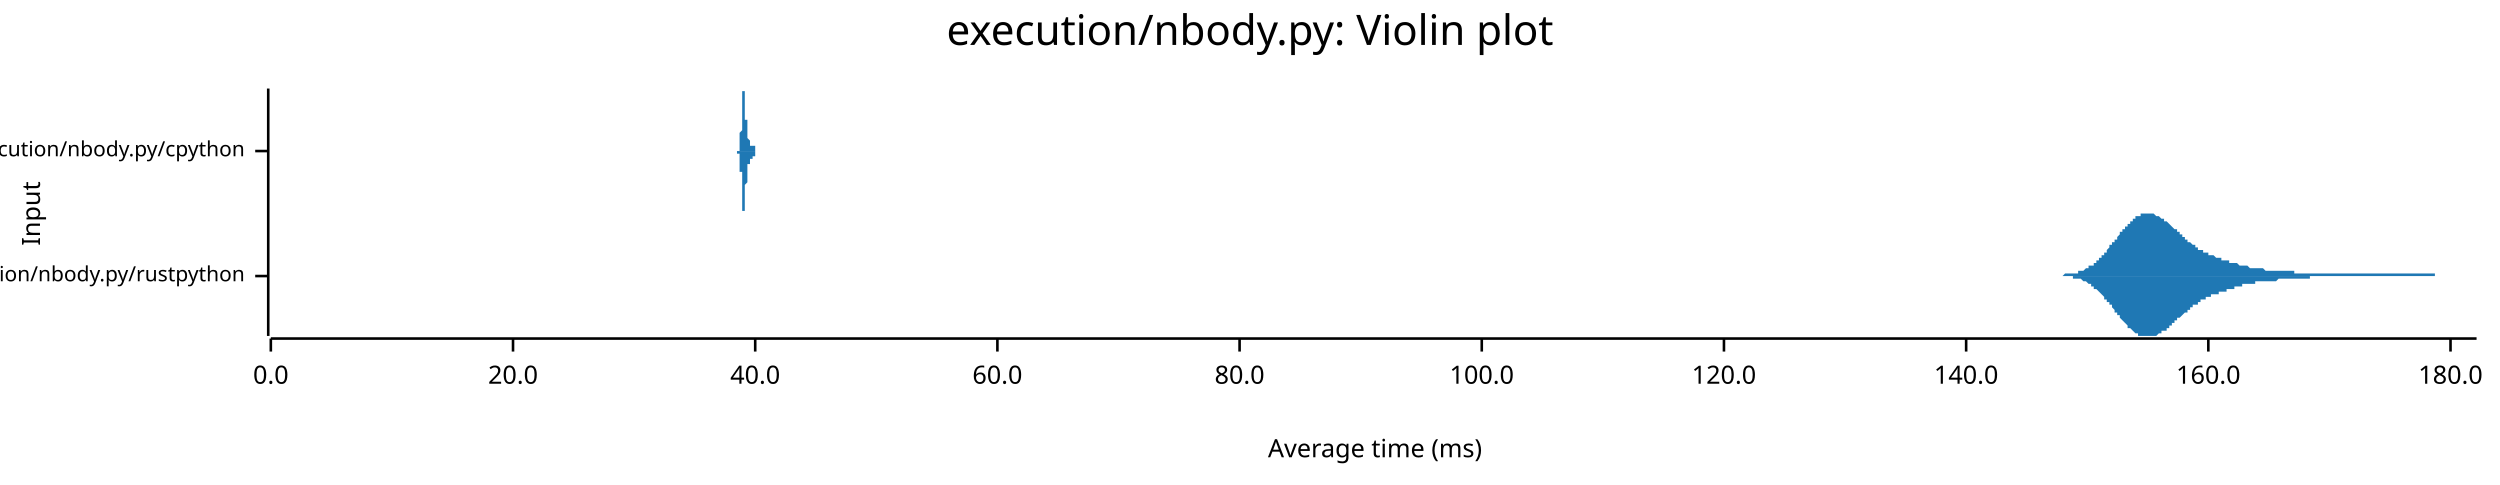
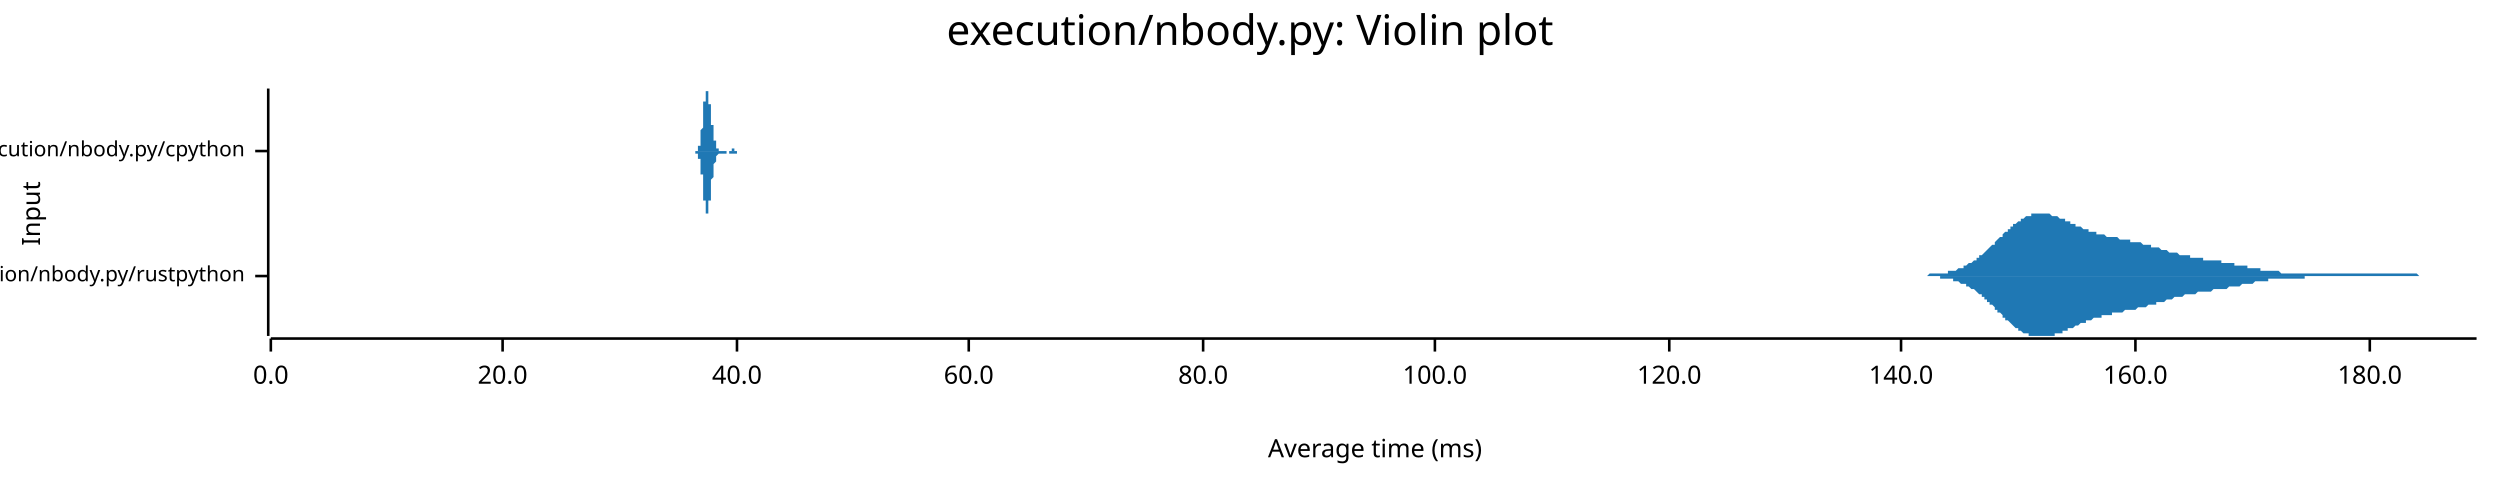
<svg xmlns="http://www.w3.org/2000/svg" width="960" height="186" viewBox="0 0 960 186">
  <text x="480" y="5" dy="0.76em" text-anchor="middle" font-family="sans-serif" font-size="16.129" opacity="1" fill="#000000">
execution/nbody.py: Violin plot
</text>
  <text x="8" y="82" dy="0.76em" text-anchor="middle" font-family="sans-serif" font-size="9.677" opacity="1" fill="#000000" transform="rotate(270, 8, 82)">
Input
</text>
  <text x="528" y="178" dy="-0.5ex" text-anchor="middle" font-family="sans-serif" font-size="9.677" opacity="1" fill="#000000">
Average time (ms)
</text>
  <polyline fill="none" opacity="1" stroke="#000000" stroke-width="1" points="103,34 103,129 " />
  <text x="94" y="106" dy="0.5ex" text-anchor="end" font-family="sans-serif" font-size="8.065" opacity="1" fill="#000000">
execution/nbody.py/rustpython
</text>
  <polyline fill="none" opacity="1" stroke="#000000" stroke-width="1" points="98,106 103,106 " />
  <text x="94" y="58" dy="0.5ex" text-anchor="end" font-family="sans-serif" font-size="8.065" opacity="1" fill="#000000">
execution/nbody.py/cpython
</text>
  <polyline fill="none" opacity="1" stroke="#000000" stroke-width="1" points="98,58 103,58 " />
  <polyline fill="none" opacity="1" stroke="#000000" stroke-width="1" points="104,130 951,130 " />
  <text x="104" y="140" dy="0.76em" text-anchor="middle" font-family="sans-serif" font-size="9.677" opacity="1" fill="#000000">
0.0
</text>
  <polyline fill="none" opacity="1" stroke="#000000" stroke-width="1" points="104,130 104,135 " />
-   <text x="197" y="140" dy="0.76em" text-anchor="middle" font-family="sans-serif" font-size="9.677" opacity="1" fill="#000000">
+   <text x="193" y="140" dy="0.76em" text-anchor="middle" font-family="sans-serif" font-size="9.677" opacity="1" fill="#000000">
20.0
</text>
-   <polyline fill="none" opacity="1" stroke="#000000" stroke-width="1" points="197,130 197,135 " />
-   <text x="290" y="140" dy="0.76em" text-anchor="middle" font-family="sans-serif" font-size="9.677" opacity="1" fill="#000000">
+   <polyline fill="none" opacity="1" stroke="#000000" stroke-width="1" points="193,130 193,135 " />
+   <text x="283" y="140" dy="0.76em" text-anchor="middle" font-family="sans-serif" font-size="9.677" opacity="1" fill="#000000">
40.0
</text>
-   <polyline fill="none" opacity="1" stroke="#000000" stroke-width="1" points="290,130 290,135 " />
-   <text x="383" y="140" dy="0.76em" text-anchor="middle" font-family="sans-serif" font-size="9.677" opacity="1" fill="#000000">
+   <polyline fill="none" opacity="1" stroke="#000000" stroke-width="1" points="283,130 283,135 " />
+   <text x="372" y="140" dy="0.76em" text-anchor="middle" font-family="sans-serif" font-size="9.677" opacity="1" fill="#000000">
60.0
</text>
-   <polyline fill="none" opacity="1" stroke="#000000" stroke-width="1" points="383,130 383,135 " />
-   <text x="476" y="140" dy="0.76em" text-anchor="middle" font-family="sans-serif" font-size="9.677" opacity="1" fill="#000000">
+   <polyline fill="none" opacity="1" stroke="#000000" stroke-width="1" points="372,130 372,135 " />
+   <text x="462" y="140" dy="0.76em" text-anchor="middle" font-family="sans-serif" font-size="9.677" opacity="1" fill="#000000">
80.0
</text>
-   <polyline fill="none" opacity="1" stroke="#000000" stroke-width="1" points="476,130 476,135 " />
-   <text x="569" y="140" dy="0.76em" text-anchor="middle" font-family="sans-serif" font-size="9.677" opacity="1" fill="#000000">
+   <polyline fill="none" opacity="1" stroke="#000000" stroke-width="1" points="462,130 462,135 " />
+   <text x="551" y="140" dy="0.76em" text-anchor="middle" font-family="sans-serif" font-size="9.677" opacity="1" fill="#000000">
100.0
</text>
-   <polyline fill="none" opacity="1" stroke="#000000" stroke-width="1" points="569,130 569,135 " />
-   <text x="662" y="140" dy="0.76em" text-anchor="middle" font-family="sans-serif" font-size="9.677" opacity="1" fill="#000000">
+   <polyline fill="none" opacity="1" stroke="#000000" stroke-width="1" points="551,130 551,135 " />
+   <text x="641" y="140" dy="0.76em" text-anchor="middle" font-family="sans-serif" font-size="9.677" opacity="1" fill="#000000">
120.0
</text>
-   <polyline fill="none" opacity="1" stroke="#000000" stroke-width="1" points="662,130 662,135 " />
-   <text x="755" y="140" dy="0.76em" text-anchor="middle" font-family="sans-serif" font-size="9.677" opacity="1" fill="#000000">
+   <polyline fill="none" opacity="1" stroke="#000000" stroke-width="1" points="641,130 641,135 " />
+   <text x="730" y="140" dy="0.76em" text-anchor="middle" font-family="sans-serif" font-size="9.677" opacity="1" fill="#000000">
140.0
</text>
-   <polyline fill="none" opacity="1" stroke="#000000" stroke-width="1" points="755,130 755,135 " />
-   <text x="848" y="140" dy="0.76em" text-anchor="middle" font-family="sans-serif" font-size="9.677" opacity="1" fill="#000000">
+   <polyline fill="none" opacity="1" stroke="#000000" stroke-width="1" points="730,130 730,135 " />
+   <text x="820" y="140" dy="0.76em" text-anchor="middle" font-family="sans-serif" font-size="9.677" opacity="1" fill="#000000">
160.0
</text>
-   <polyline fill="none" opacity="1" stroke="#000000" stroke-width="1" points="848,130 848,135 " />
-   <text x="941" y="140" dy="0.76em" text-anchor="middle" font-family="sans-serif" font-size="9.677" opacity="1" fill="#000000">
+   <polyline fill="none" opacity="1" stroke="#000000" stroke-width="1" points="820,130 820,135 " />
+   <text x="910" y="140" dy="0.76em" text-anchor="middle" font-family="sans-serif" font-size="9.677" opacity="1" fill="#000000">
180.0
</text>
-   <polyline fill="none" opacity="1" stroke="#000000" stroke-width="1" points="941,130 941,135 " />
-   <polygon opacity="1" fill="#1F78B4" points="785,106 786,106 786,106 786,106 787,106 787,106 787,106 788,106 788,106 788,106 789,106 789,106 789,106 790,106 790,106 790,106 790,106 791,106 791,106 791,106 792,106 792,106 792,106 793,105 793,105 793,105 794,105 794,105 794,105 795,105 795,105 795,105 796,105 796,105 796,105 797,105 797,105 797,105 798,105 798,104 798,104 799,104 799,104 799,104 800,104 800,104 800,104 801,103 801,103 801,103 802,103 802,103 802,102 803,102 803,102 803,102 804,102 804,101 804,101 805,101 805,100 805,100 806,100 806,99 806,99 807,99 807,98 807,98 808,98 808,97 808,97 809,97 809,96 809,96 810,95 810,95 810,94 811,94 811,94 811,93 812,93 812,92 812,92 813,92 813,91 813,91 814,90 814,90 814,89 815,89 815,89 815,88 816,88 816,87 816,87 817,87 817,86 817,86 818,86 818,85 818,85 819,85 819,84 819,84 820,84 820,84 820,83 821,83 821,83 821,83 822,83 822,83 822,82 823,82 823,82 823,82 824,82 824,82 824,82 825,82 825,82 825,82 826,82 826,82 826,82 827,82 827,82 827,82 828,83 828,83 828,83 829,83 829,83 829,83 830,84 830,84 830,84 831,84 831,84 831,85 832,85 832,85 832,85 833,86 833,86 833,86 834,87 834,87 834,87 835,88 835,88 835,88 836,88 836,89 836,89 837,89 837,90 837,90 838,90 838,91 838,91 839,91 839,91 839,92 840,92 840,92 840,93 841,93 841,93 841,93 842,94 842,94 842,94 843,94 843,94 843,95 844,95 844,95 844,95 844,96 845,96 845,96 845,96 846,96 846,96 846,97 847,97 847,97 847,97 848,97 848,97 848,98 849,98 849,98 849,98 850,98 850,98 850,98 851,99 851,99 851,99 852,99 852,99 852,99 853,99 853,99 853,100 854,100 854,100 854,100 855,100 855,100 855,100 856,100 856,100 856,101 857,101 857,101 857,101 858,101 858,101 858,101 859,101 859,101 859,101 860,102 860,102 860,102 861,102 861,102 861,102 862,102 862,102 862,102 863,102 863,102 863,102 864,103 864,103 864,103 865,103 865,103 865,103 866,103 866,103 866,103 867,103 867,103 867,103 868,103 868,103 868,103 869,103 869,103 869,103 870,104 870,104 870,104 871,104 871,104 871,104 872,104 872,104 872,104 873,104 873,104 873,104 874,104 874,104 874,104 875,104 875,104 875,104 876,104 876,104 876,104 877,104 877,104 877,104 878,104 878,104 878,104 879,104 879,104 879,104 880,104 880,104 880,104 881,104 881,105 881,105 882,105 882,105 882,105 883,105 883,105 883,105 884,105 884,105 884,105 885,105 885,105 885,105 886,105 886,105 886,105 887,105 887,105 887,105 888,105 888,105 888,105 889,105 889,105 889,105 890,105 890,105 890,105 891,105 891,105 891,105 892,105 892,105 892,105 893,105 893,105 893,105 894,105 894,105 894,105 895,105 895,105 895,105 896,105 896,105 896,105 897,105 897,105 897,105 897,105 898,105 898,105 898,105 899,105 899,105 899,105 900,105 900,105 900,105 901,105 901,105 901,105 902,105 902,105 902,105 903,105 903,105 903,105 904,105 904,105 904,105 905,105 905,105 905,105 906,105 906,105 906,105 907,105 907,105 907,105 908,105 908,105 908,105 909,105 909,105 909,105 910,105 910,105 910,105 911,105 911,105 911,105 912,105 912,105 912,105 913,105 913,105 913,105 914,105 914,105 914,105 915,105 915,105 915,105 916,105 916,105 916,105 917,105 917,105 917,105 918,105 918,105 918,105 919,105 919,105 919,105 920,105 920,105 920,105 921,105 921,105 921,105 922,105 922,105 922,105 923,105 923,105 923,105 924,105 924,105 924,105 925,105 925,105 925,105 926,105 926,105 926,105 927,105 927,105 927,105 928,105 928,105 928,105 929,105 929,105 929,105 930,105 930,105 930,105 931,105 931,105 931,105 932,105 932,105 932,105 933,105 933,105 933,105 934,105 934,105 934,105 935,105 935,106 935,106 936,106 936,106 936,106 937,106 937,106 937,106 938,106 938,106 938,106 939,106 939,106 939,106 940,106 940,106 940,106 941,106 941,106 941,106 942,106 942,106 942,106 943,106 943,106 943,106 944,106 944,106 944,106 945,106 945,106 945,106 946,106 946,106 946,106 947,106 947,106 947,106 948,106 948,106 948,106 949,106 949,106 949,106 950,106 950,106 950,106 951,106 951,106 785,106 " />
-   <polygon opacity="1" fill="#1F78B4" points="785,106 786,106 786,106 786,106 787,106 787,106 787,106 788,106 788,106 788,106 789,106 789,106 789,106 790,106 790,106 790,106 790,106 791,106 791,106 791,106 792,106 792,106 792,106 793,106 793,106 793,106 794,106 794,106 794,106 795,106 795,106 795,106 796,106 796,106 796,107 797,107 797,107 797,107 798,107 798,107 798,107 799,107 799,107 799,107 800,108 800,108 800,108 801,108 801,108 801,108 802,109 802,109 802,109 803,109 803,109 803,110 804,110 804,110 804,111 805,111 805,111 805,111 806,112 806,112 806,112 807,113 807,113 807,113 808,114 808,114 808,115 809,115 809,115 809,116 810,116 810,117 810,117 811,117 811,118 811,118 812,119 812,119 812,120 813,120 813,120 813,121 814,121 814,122 814,122 815,123 815,123 815,123 816,124 816,124 816,124 817,125 817,125 817,126 818,126 818,126 818,126 819,127 819,127 819,127 820,128 820,128 820,128 821,128 821,128 821,129 822,129 822,129 822,129 823,129 823,129 823,129 824,129 824,129 824,129 825,129 825,129 825,129 826,129 826,129 826,129 827,129 827,129 827,129 828,129 828,129 828,129 829,128 829,128 829,128 830,128 830,128 830,127 831,127 831,127 831,127 832,127 832,126 832,126 833,126 833,125 833,125 834,125 834,125 834,124 835,124 835,124 835,123 836,123 836,123 836,122 837,122 837,122 837,122 838,121 838,121 838,121 839,120 839,120 839,120 840,120 840,119 840,119 841,119 841,118 841,118 842,118 842,118 842,117 843,117 843,117 843,117 844,117 844,116 844,116 844,116 845,116 845,116 845,115 846,115 846,115 846,115 847,115 847,115 847,114 848,114 848,114 848,114 849,114 849,114 849,113 850,113 850,113 850,113 851,113 851,113 851,113 852,113 852,112 852,112 853,112 853,112 853,112 854,112 854,112 854,112 855,112 855,111 855,111 856,111 856,111 856,111 857,111 857,111 857,111 858,111 858,110 858,110 859,110 859,110 859,110 860,110 860,110 860,110 861,110 861,110 861,109 862,109 862,109 862,109 863,109 863,109 863,109 864,109 864,109 864,109 865,109 865,109 865,109 866,109 866,108 866,108 867,108 867,108 867,108 868,108 868,108 868,108 869,108 869,108 869,108 870,108 870,108 870,108 871,108 871,108 871,108 872,108 872,108 872,108 873,108 873,108 873,108 874,108 874,108 874,108 875,107 875,107 875,107 876,107 876,107 876,107 877,107 877,107 877,107 878,107 878,107 878,107 879,107 879,107 879,107 880,107 880,107 880,107 881,107 881,107 881,107 882,107 882,107 882,107 883,107 883,107 883,107 884,107 884,107 884,107 885,107 885,107 885,107 886,107 886,107 886,107 887,107 887,106 887,106 888,106 888,106 888,106 889,106 889,106 889,106 890,106 890,106 890,106 891,106 891,106 891,106 892,106 892,106 892,106 893,106 893,106 893,106 894,106 894,106 894,106 895,106 895,106 895,106 896,106 896,106 896,106 897,106 897,106 897,106 897,106 898,106 898,106 898,106 899,106 899,106 899,106 900,106 900,106 900,106 901,106 901,106 901,106 902,106 902,106 902,106 903,106 903,106 903,106 904,106 904,106 904,106 905,106 905,106 905,106 906,106 906,106 906,106 907,106 907,106 907,106 908,106 908,106 908,106 909,106 909,106 909,106 910,106 910,106 910,106 911,106 911,106 911,106 912,106 912,106 912,106 913,106 913,106 913,106 914,106 914,106 914,106 915,106 915,106 915,106 916,106 916,106 916,106 917,106 917,106 917,106 918,106 918,106 918,106 919,106 919,106 919,106 920,106 920,106 920,106 921,106 921,106 921,106 922,106 922,106 922,106 923,106 923,106 923,106 924,106 924,106 924,106 925,106 925,106 925,106 926,106 926,106 926,106 927,106 927,106 927,106 928,106 928,106 928,106 929,106 929,106 929,106 930,106 930,106 930,106 931,106 931,106 931,106 932,106 932,106 932,106 933,106 933,106 933,106 934,106 934,106 934,106 935,106 935,106 935,106 936,106 936,106 936,106 937,106 937,106 937,106 938,106 938,106 938,106 939,106 939,106 939,106 940,106 940,106 940,106 941,106 941,106 941,106 942,106 942,106 942,106 943,106 943,106 943,106 944,106 944,106 944,106 945,106 945,106 945,106 946,106 946,106 946,106 947,106 947,106 947,106 948,106 948,106 948,106 949,106 949,106 949,106 950,106 950,106 950,106 951,106 951,106 785,106 " />
-   <polygon opacity="1" fill="#1F78B4" points="283,58 283,58 283,58 283,58 283,58 283,58 283,58 283,58 283,58 283,58 283,58 283,58 283,58 283,58 283,58 283,58 283,58 283,58 283,58 283,58 283,58 283,58 283,58 283,58 283,58 283,58 283,58 283,58 283,58 283,58 283,58 283,58 283,58 283,58 283,58 283,58 284,58 284,58 284,58 284,58 284,58 284,58 284,58 284,58 284,58 284,58 284,58 284,58 284,57 284,57 284,57 284,57 284,57 284,57 284,57 284,57 284,57 284,57 284,57 284,57 284,57 284,57 284,56 284,56 284,56 284,56 284,56 284,56 284,56 284,56 284,56 284,56 284,55 284,55 284,55 284,55 284,55 284,55 284,55 284,54 284,54 284,54 284,54 284,54 284,54 284,53 284,53 284,53 284,53 284,53 284,52 284,52 284,52 284,52 284,52 284,51 284,51 284,51 284,51 284,51 285,50 285,50 285,50 285,50 285,49 285,49 285,49 285,49 285,48 285,48 285,48 285,48 285,47 285,47 285,47 285,47 285,46 285,46 285,46 285,46 285,45 285,45 285,45 285,45 285,44 285,44 285,44 285,44 285,43 285,43 285,43 285,42 285,42 285,42 285,42 285,41 285,41 285,41 285,40 285,40 285,40 285,40 285,39 285,39 285,39 285,39 285,38 285,38 285,38 285,38 285,37 285,37 285,37 285,37 285,37 285,36 285,36 285,36 285,36 285,36 285,36 285,35 285,35 286,35 286,35 286,35 286,35 286,35 286,35 286,35 286,35 286,35 286,35 286,35 286,34 286,35 286,35 286,35 286,35 286,35 286,35 286,35 286,35 286,35 286,35 286,35 286,35 286,36 286,36 286,36 286,36 286,36 286,36 286,37 286,37 286,37 286,37 286,38 286,38 286,38 286,38 286,39 286,39 286,39 286,39 286,40 286,40 286,40 286,41 286,41 286,41 286,41 286,42 286,42 286,42 286,43 286,43 286,43 286,44 286,44 286,44 286,44 286,45 286,45 286,45 286,46 286,46 287,46 287,46 287,47 287,47 287,47 287,47 287,48 287,48 287,48 287,48 287,48 287,49 287,49 287,49 287,49 287,49 287,50 287,50 287,50 287,50 287,50 287,50 287,50 287,51 287,51 287,51 287,51 287,51 287,51 287,51 287,51 287,51 287,52 287,52 287,52 287,52 287,52 287,52 287,52 287,52 287,52 287,52 287,52 287,52 287,52 287,53 287,53 287,53 287,53 287,53 287,53 287,53 287,53 287,53 287,53 287,53 287,53 287,53 287,53 287,53 287,53 287,53 287,53 288,54 288,54 288,54 288,54 288,54 288,54 288,54 288,54 288,54 288,54 288,54 288,54 288,54 288,54 288,54 288,54 288,54 288,54 288,54 288,54 288,55 288,55 288,55 288,55 288,55 288,55 288,55 288,55 288,55 288,55 288,55 288,55 288,55 288,55 288,55 288,55 288,55 288,55 288,55 288,55 288,55 288,55 288,55 288,55 288,55 288,55 288,55 288,55 288,56 288,56 288,56 288,56 288,56 288,56 288,56 288,56 288,56 288,56 288,56 288,56 288,56 288,56 288,56 288,56 289,56 289,56 289,56 289,56 289,56 289,56 289,56 289,56 289,56 289,56 289,56 289,56 289,56 289,56 289,56 289,56 289,56 289,56 289,56 289,56 289,56 289,56 289,56 289,56 289,56 289,56 289,56 289,56 289,56 289,56 289,56 289,56 289,56 289,56 289,56 289,56 289,56 289,56 289,56 289,56 289,56 289,56 289,56 289,56 289,56 289,56 289,56 289,56 289,56 289,56 289,56 289,56 289,56 289,56 289,56 289,56 289,56 289,56 289,56 289,56 289,56 289,56 289,56 290,56 290,56 290,57 290,57 290,57 290,57 290,57 290,57 290,57 290,57 290,57 290,57 290,57 290,57 290,57 290,57 290,57 290,57 290,57 290,57 290,57 290,57 290,57 290,57 290,57 290,57 290,57 290,58 290,58 290,58 290,58 290,58 290,58 290,58 290,58 290,58 290,58 290,58 290,58 290,58 290,58 290,58 290,58 290,58 290,58 290,58 290,58 290,58 290,58 290,58 290,58 290,58 290,58 290,58 290,58 290,58 290,58 290,58 290,58 290,58 290,58 290,58 290,58 290,58 291,58 291,58 291,58 291,58 291,58 291,58 291,58 291,58 291,58 291,58 291,58 291,58 291,58 291,58 291,58 291,58 291,58 291,58 291,58 291,58 283,58 " />
-   <polygon opacity="1" fill="#1F78B4" points="283,58 283,58 283,58 283,58 283,58 283,58 283,58 283,58 283,58 283,58 283,58 283,58 283,58 283,58 283,58 283,58 283,58 283,58 283,58 283,58 283,58 283,58 283,58 283,58 283,58 283,58 283,58 283,58 283,58 283,58 283,58 283,58 283,58 283,59 283,59 283,59 284,59 284,59 284,59 284,59 284,59 284,59 284,59 284,59 284,59 284,59 284,59 284,59 284,59 284,59 284,59 284,59 284,59 284,59 284,59 284,59 284,60 284,60 284,60 284,60 284,60 284,60 284,60 284,60 284,60 284,60 284,60 284,61 284,61 284,61 284,61 284,61 284,61 284,61 284,61 284,62 284,62 284,62 284,62 284,62 284,62 284,62 284,63 284,63 284,63 284,63 284,63 284,63 284,64 284,64 284,64 284,64 284,64 284,65 284,65 284,65 284,65 284,65 284,66 284,66 285,66 285,66 285,67 285,67 285,67 285,67 285,68 285,68 285,68 285,68 285,69 285,69 285,69 285,69 285,70 285,70 285,70 285,70 285,71 285,71 285,71 285,71 285,72 285,72 285,72 285,72 285,73 285,73 285,73 285,74 285,74 285,74 285,74 285,75 285,75 285,75 285,75 285,76 285,76 285,76 285,77 285,77 285,77 285,77 285,78 285,78 285,78 285,78 285,79 285,79 285,79 285,79 285,79 285,80 285,80 285,80 285,80 285,80 285,81 285,81 285,81 285,81 285,81 286,81 286,81 286,82 286,82 286,82 286,82 286,82 286,82 286,82 286,82 286,82 286,82 286,82 286,82 286,82 286,82 286,82 286,82 286,82 286,82 286,81 286,81 286,81 286,81 286,81 286,81 286,81 286,80 286,80 286,80 286,80 286,80 286,79 286,79 286,79 286,79 286,78 286,78 286,78 286,78 286,77 286,77 286,77 286,76 286,76 286,76 286,76 286,75 286,75 286,75 286,74 286,74 286,74 286,74 286,73 286,73 286,73 286,72 286,72 286,72 286,72 286,71 286,71 286,71 287,70 287,70 287,70 287,70 287,69 287,69 287,69 287,69 287,69 287,68 287,68 287,68 287,68 287,68 287,67 287,67 287,67 287,67 287,67 287,66 287,66 287,66 287,66 287,66 287,66 287,66 287,66 287,65 287,65 287,65 287,65 287,65 287,65 287,65 287,65 287,65 287,65 287,65 287,64 287,64 287,64 287,64 287,64 287,64 287,64 287,64 287,64 287,64 287,64 287,64 287,64 287,64 287,64 287,64 287,63 287,63 287,63 287,63 287,63 287,63 287,63 287,63 287,63 288,63 288,63 288,63 288,63 288,63 288,63 288,63 288,63 288,63 288,63 288,62 288,62 288,62 288,62 288,62 288,62 288,62 288,62 288,62 288,62 288,62 288,62 288,62 288,62 288,62 288,62 288,62 288,62 288,62 288,62 288,62 288,61 288,61 288,61 288,61 288,61 288,61 288,61 288,61 288,61 288,61 288,61 288,61 288,61 288,61 288,61 288,61 288,61 288,61 288,61 288,61 288,61 288,61 288,61 288,61 288,61 288,61 288,61 288,61 288,61 288,61 288,61 288,61 288,61 289,61 289,61 289,61 289,61 289,61 289,61 289,61 289,61 289,61 289,61 289,61 289,61 289,61 289,61 289,61 289,61 289,61 289,61 289,61 289,61 289,61 289,61 289,61 289,61 289,61 289,61 289,61 289,61 289,61 289,61 289,61 289,61 289,61 289,61 289,61 289,61 289,61 289,61 289,61 289,61 289,61 289,61 289,61 289,61 289,61 289,61 289,61 289,61 289,61 289,61 289,60 289,60 289,60 289,60 289,60 289,60 289,60 289,60 289,60 289,60 289,60 289,60 289,60 290,60 290,60 290,60 290,60 290,60 290,60 290,60 290,60 290,60 290,60 290,60 290,60 290,60 290,60 290,59 290,59 290,59 290,59 290,59 290,59 290,59 290,59 290,59 290,59 290,59 290,59 290,59 290,59 290,59 290,59 290,59 290,59 290,59 290,59 290,59 290,59 290,59 290,59 290,59 290,59 290,59 290,59 290,59 290,59 290,59 290,59 290,59 290,58 290,58 290,58 290,58 290,58 290,58 290,58 290,58 290,58 290,58 290,58 290,58 290,58 290,58 290,58 290,58 290,58 291,58 291,58 291,58 291,58 291,58 291,58 291,58 291,58 291,58 291,58 291,58 291,58 291,58 291,58 291,58 291,58 291,58 291,58 291,58 291,58 283,58 " />
+   <polyline fill="none" opacity="1" stroke="#000000" stroke-width="1" points="910,130 910,135 " />
+   <polygon opacity="1" fill="#1F78B4" points="732,106 733,106 733,106 734,106 734,106 734,106 735,106 735,106 736,106 736,106 737,106 737,106 738,106 738,106 738,106 739,106 739,106 740,106 740,106 741,105 741,105 741,105 742,105 742,105 743,105 743,105 744,105 744,105 745,105 745,105 745,105 746,105 746,105 747,105 747,105 748,105 748,104 748,104 749,104 749,104 750,104 750,104 751,104 751,104 752,103 752,103 752,103 753,103 753,103 754,103 754,102 755,102 755,102 755,102 756,101 756,101 757,101 757,101 758,100 758,100 759,100 759,99 759,99 760,99 760,98 761,98 761,98 762,97 762,97 762,97 763,96 763,96 764,95 764,95 765,94 765,94 766,94 766,93 766,93 767,92 767,92 768,91 768,91 769,91 769,90 769,90 770,89 770,89 771,89 771,88 772,88 772,87 773,87 773,87 773,86 774,86 774,86 775,85 775,85 776,85 776,84 776,84 777,84 777,84 778,83 778,83 779,83 779,83 780,83 780,83 780,82 781,82 781,82 782,82 782,82 783,82 783,82 783,82 784,82 784,82 785,82 785,82 786,82 786,82 787,82 787,82 787,82 788,83 788,83 789,83 789,83 790,83 790,83 790,83 791,84 791,84 792,84 792,84 793,84 793,85 794,85 794,85 794,85 795,85 795,86 796,86 796,86 797,86 797,86 797,87 798,87 798,87 799,87 799,87 800,88 800,88 801,88 801,88 801,88 802,88 802,89 803,89 803,89 804,89 804,89 804,89 805,89 805,90 806,90 806,90 807,90 807,90 808,90 808,90 808,90 809,91 809,91 810,91 810,91 811,91 811,91 811,91 812,91 812,91 813,91 813,91 814,92 814,92 815,92 815,92 815,92 816,92 816,92 817,92 817,92 818,92 818,92 818,93 819,93 819,93 820,93 820,93 821,93 821,93 822,93 822,93 822,93 823,94 823,94 824,94 824,94 825,94 825,94 825,94 826,94 826,95 827,95 827,95 828,95 828,95 829,95 829,95 829,95 830,96 830,96 831,96 831,96 832,96 832,96 832,96 833,97 833,97 834,97 834,97 835,97 835,97 835,97 836,97 836,97 837,98 837,98 838,98 838,98 839,98 839,98 839,98 840,98 840,98 841,98 841,99 842,99 842,99 842,99 843,99 843,99 844,99 844,99 845,99 845,99 846,99 846,99 846,100 847,100 847,100 848,100 848,100 849,100 849,100 849,100 850,100 850,100 851,100 851,100 852,100 852,100 853,100 853,101 853,101 854,101 854,101 855,101 855,101 856,101 856,101 856,101 857,101 857,101 858,101 858,102 859,102 859,102 860,102 860,102 860,102 861,102 861,102 862,102 862,102 863,102 863,103 863,103 864,103 864,103 865,103 865,103 866,103 866,103 867,103 867,103 867,103 868,103 868,104 869,104 869,104 870,104 870,104 870,104 871,104 871,104 872,104 872,104 873,104 873,104 874,104 874,104 874,104 875,104 875,104 876,105 876,105 877,105 877,105 877,105 878,105 878,105 879,105 879,105 880,105 880,105 881,105 881,105 881,105 882,105 882,105 883,105 883,105 884,105 884,105 884,105 885,105 885,105 886,105 886,105 887,105 887,105 888,105 888,105 888,105 889,105 889,105 890,105 890,105 891,105 891,105 891,105 892,105 892,105 893,105 893,105 894,105 894,105 895,105 895,105 895,105 896,105 896,105 897,105 897,105 898,105 898,105 898,105 899,105 899,105 900,105 900,105 901,105 901,105 902,105 902,105 902,105 903,105 903,105 904,105 904,105 905,105 905,105 905,105 906,105 906,105 907,105 907,105 908,105 908,105 909,105 909,105 909,105 910,105 910,105 911,105 911,105 912,105 912,105 912,105 913,105 913,105 914,105 914,105 915,105 915,105 916,105 916,105 916,105 917,105 917,105 918,105 918,105 919,105 919,105 919,105 920,105 920,105 921,105 921,105 922,105 922,105 923,105 923,105 923,105 924,105 924,105 925,105 925,105 926,105 926,105 926,105 927,105 927,105 928,105 928,105 929,106 929,106 930,106 930,106 930,106 931,106 931,106 932,106 932,106 933,106 933,106 933,106 934,106 934,106 935,106 935,106 936,106 936,106 937,106 937,106 937,106 938,106 938,106 939,106 939,106 940,106 940,106 940,106 941,106 941,106 942,106 942,106 943,106 943,106 944,106 944,106 944,106 945,106 945,106 946,106 946,106 947,106 947,106 947,106 948,106 948,106 949,106 949,106 950,106 950,106 951,106 951,106 732,106 " />
+   <polygon opacity="1" fill="#1F78B4" points="732,106 733,106 733,106 734,106 734,106 734,106 735,106 735,106 736,106 736,106 737,106 737,106 738,106 738,106 738,106 739,106 739,106 740,106 740,106 741,106 741,106 741,106 742,106 742,106 743,106 743,106 744,106 744,106 745,106 745,106 745,107 746,107 746,107 747,107 747,107 748,107 748,107 748,107 749,107 749,107 750,107 750,108 751,108 751,108 752,108 752,108 752,108 753,109 753,109 754,109 754,109 755,109 755,110 755,110 756,110 756,110 757,111 757,111 758,111 758,111 759,112 759,112 759,112 760,113 760,113 761,113 761,114 762,114 762,115 762,115 763,115 763,116 764,116 764,117 765,117 765,117 766,118 766,118 766,119 767,119 767,120 768,120 768,120 769,121 769,121 769,122 770,122 770,123 771,123 771,123 772,124 772,124 773,125 773,125 773,125 774,126 774,126 775,126 775,127 776,127 776,127 776,127 777,128 777,128 778,128 778,128 779,128 779,129 780,129 780,129 780,129 781,129 781,129 782,129 782,129 783,129 783,129 783,129 784,129 784,129 785,129 785,129 786,129 786,129 787,129 787,129 787,129 788,129 788,129 789,129 789,128 790,128 790,128 790,128 791,128 791,128 792,128 792,127 793,127 793,127 794,127 794,127 794,126 795,126 795,126 796,126 796,126 797,125 797,125 797,125 798,125 798,125 799,124 799,124 800,124 800,124 801,124 801,123 801,123 802,123 802,123 803,123 803,123 804,122 804,122 804,122 805,122 805,122 806,122 806,122 807,122 807,121 808,121 808,121 808,121 809,121 809,121 810,121 810,121 811,121 811,120 811,120 812,120 812,120 813,120 813,120 814,120 814,120 815,120 815,120 815,120 816,119 816,119 817,119 817,119 818,119 818,119 818,119 819,119 819,119 820,119 820,119 821,118 821,118 822,118 822,118 822,118 823,118 823,118 824,118 824,118 825,117 825,117 825,117 826,117 826,117 827,117 827,117 828,117 828,116 829,116 829,116 829,116 830,116 830,116 831,116 831,116 832,115 832,115 832,115 833,115 833,115 834,115 834,115 835,114 835,114 835,114 836,114 836,114 837,114 837,114 838,114 838,114 839,113 839,113 839,113 840,113 840,113 841,113 841,113 842,113 842,113 842,113 843,113 843,113 844,112 844,112 845,112 845,112 846,112 846,112 846,112 847,112 847,112 848,112 848,112 849,112 849,112 849,112 850,111 850,111 851,111 851,111 852,111 852,111 853,111 853,111 853,111 854,111 854,111 855,111 855,111 856,110 856,110 856,110 857,110 857,110 858,110 858,110 859,110 859,110 860,110 860,110 860,110 861,109 861,109 862,109 862,109 863,109 863,109 863,109 864,109 864,109 865,109 865,109 866,108 866,108 867,108 867,108 867,108 868,108 868,108 869,108 869,108 870,108 870,108 870,108 871,108 871,107 872,107 872,107 873,107 873,107 874,107 874,107 874,107 875,107 875,107 876,107 876,107 877,107 877,107 877,107 878,107 878,107 879,107 879,107 880,107 880,107 881,107 881,107 881,107 882,107 882,107 883,107 883,107 884,107 884,107 884,107 885,107 885,106 886,106 886,106 887,106 887,106 888,106 888,106 888,106 889,106 889,106 890,106 890,106 891,106 891,106 891,106 892,106 892,106 893,106 893,106 894,106 894,106 895,106 895,106 895,106 896,106 896,106 897,106 897,106 898,106 898,106 898,106 899,106 899,106 900,106 900,106 901,106 901,106 902,106 902,106 902,106 903,106 903,106 904,106 904,106 905,106 905,106 905,106 906,106 906,106 907,106 907,106 908,106 908,106 909,106 909,106 909,106 910,106 910,106 911,106 911,106 912,106 912,106 912,106 913,106 913,106 914,106 914,106 915,106 915,106 916,106 916,106 916,106 917,106 917,106 918,106 918,106 919,106 919,106 919,106 920,106 920,106 921,106 921,106 922,106 922,106 923,106 923,106 923,106 924,106 924,106 925,106 925,106 926,106 926,106 926,106 927,106 927,106 928,106 928,106 929,106 929,106 930,106 930,106 930,106 931,106 931,106 932,106 932,106 933,106 933,106 933,106 934,106 934,106 935,106 935,106 936,106 936,106 937,106 937,106 937,106 938,106 938,106 939,106 939,106 940,106 940,106 940,106 941,106 941,106 942,106 942,106 943,106 943,106 944,106 944,106 944,106 945,106 945,106 946,106 946,106 947,106 947,106 947,106 948,106 948,106 949,106 949,106 950,106 950,106 951,106 951,106 732,106 " />
+   <polygon opacity="1" fill="#1F78B4" points="266,58 266,58 266,58 266,58 266,58 266,58 266,58 266,58 266,58 266,58 266,58 266,58 266,58 266,58 266,58 266,58 266,58 266,58 266,58 266,58 266,58 266,58 266,58 267,58 267,58 267,58 267,58 267,58 267,58 267,58 267,58 267,58 267,58 267,58 267,58 267,58 267,58 267,58 267,58 267,58 267,58 267,58 267,58 267,58 267,58 267,58 267,58 267,58 267,58 267,58 268,58 268,58 268,58 268,57 268,57 268,57 268,57 268,57 268,57 268,57 268,57 268,57 268,57 268,57 268,57 268,57 268,57 268,57 268,56 268,56 268,56 268,56 268,56 268,56 268,56 268,56 269,56 269,55 269,55 269,55 269,55 269,55 269,55 269,54 269,54 269,54 269,54 269,54 269,53 269,53 269,53 269,53 269,53 269,52 269,52 269,52 269,52 269,51 269,51 269,51 269,50 269,50 269,50 270,49 270,49 270,49 270,48 270,48 270,48 270,47 270,47 270,46 270,46 270,46 270,45 270,45 270,44 270,44 270,44 270,43 270,43 270,42 270,42 270,42 270,41 270,41 270,41 270,40 270,40 270,39 271,39 271,39 271,38 271,38 271,38 271,37 271,37 271,37 271,37 271,36 271,36 271,36 271,36 271,35 271,35 271,35 271,35 271,35 271,35 271,35 271,35 271,35 271,35 271,34 271,34 271,35 271,35 272,35 272,35 272,35 272,35 272,35 272,35 272,35 272,35 272,36 272,36 272,36 272,36 272,36 272,36 272,37 272,37 272,37 272,37 272,38 272,38 272,38 272,38 272,39 272,39 272,39 272,40 273,40 273,40 273,40 273,41 273,41 273,41 273,42 273,42 273,42 273,43 273,43 273,43 273,44 273,44 273,44 273,45 273,45 273,45 273,45 273,46 273,46 273,46 273,47 273,47 273,47 273,48 273,48 274,48 274,48 274,49 274,49 274,49 274,49 274,50 274,50 274,50 274,51 274,51 274,51 274,51 274,51 274,52 274,52 274,52 274,52 274,53 274,53 274,53 274,53 274,53 274,53 274,54 274,54 274,54 275,54 275,54 275,54 275,55 275,55 275,55 275,55 275,55 275,55 275,55 275,56 275,56 275,56 275,56 275,56 275,56 275,56 275,56 275,56 275,56 275,57 275,57 275,57 275,57 275,57 275,57 275,57 276,57 276,57 276,57 276,57 276,57 276,57 276,57 276,57 276,58 276,58 276,58 276,58 276,58 276,58 276,58 276,58 276,58 276,58 276,58 276,58 276,58 276,58 276,58 276,58 276,58 276,58 277,58 277,58 277,58 277,58 277,58 277,58 277,58 277,58 277,58 277,58 277,58 277,58 277,58 277,58 277,58 277,58 277,58 277,58 277,58 277,58 277,58 277,58 277,58 277,58 277,58 277,58 277,58 278,58 278,58 278,58 278,58 278,58 278,58 278,58 278,58 278,58 278,58 278,58 278,58 278,58 278,58 278,58 278,58 278,58 278,58 278,58 278,58 278,58 278,58 278,58 278,58 278,58 278,58 278,58 279,58 279,58 279,58 279,58 279,58 279,58 279,58 279,58 279,58 279,58 279,58 279,58 279,58 279,58 279,58 279,58 279,58 279,58 279,58 279,58 279,58 279,58 279,58 279,58 279,58 279,58 280,58 280,58 280,58 280,58 280,58 280,58 280,58 280,58 280,58 280,58 280,58 280,58 280,58 280,58 280,58 280,58 280,58 280,58 280,58 280,58 280,58 280,58 280,58 280,58 280,58 280,58 280,58 281,58 281,58 281,58 281,58 281,58 281,58 281,58 281,58 281,58 281,58 281,58 281,58 281,58 281,58 281,58 281,58 281,58 281,58 281,57 281,57 281,57 281,57 281,57 281,57 281,57 281,57 281,57 282,57 282,57 282,57 282,57 282,57 282,57 282,57 282,57 282,57 282,57 282,57 282,57 282,57 282,57 282,58 282,58 282,58 282,58 282,58 282,58 282,58 282,58 282,58 282,58 282,58 282,58 282,58 283,58 283,58 283,58 283,58 283,58 283,58 283,58 283,58 283,58 283,58 283,58 283,58 283,58 283,58 283,58 283,58 283,58 283,58 283,58 283,58 283,58 283,58 283,58 283,58 283,58 283,58 284,58 284,58 284,58 284,58 284,58 284,58 284,58 284,58 284,58 284,58 284,58 284,58 284,58 284,58 284,58 284,58 284,58 284,58 284,58 284,58 284,58 284,58 284,58 284,58 266,58 " />
+   <polygon opacity="1" fill="#1F78B4" points="266,58 266,58 266,58 266,58 266,58 266,58 266,58 266,58 266,58 266,58 266,58 266,58 266,58 266,58 266,58 266,58 266,58 266,58 266,58 266,58 266,58 266,58 266,58 267,58 267,58 267,58 267,58 267,58 267,58 267,58 267,58 267,58 267,58 267,58 267,58 267,58 267,58 267,59 267,59 267,59 267,59 267,59 267,59 267,59 267,59 267,59 267,59 267,59 267,59 267,59 268,59 268,59 268,59 268,59 268,59 268,59 268,59 268,59 268,59 268,59 268,59 268,59 268,60 268,60 268,60 268,60 268,60 268,60 268,60 268,60 268,60 268,60 268,60 268,61 268,61 268,61 269,61 269,61 269,61 269,61 269,62 269,62 269,62 269,62 269,62 269,62 269,63 269,63 269,63 269,63 269,63 269,64 269,64 269,64 269,64 269,65 269,65 269,65 269,66 269,66 269,66 269,66 269,67 270,67 270,67 270,68 270,68 270,69 270,69 270,69 270,70 270,70 270,70 270,71 270,71 270,72 270,72 270,72 270,73 270,73 270,74 270,74 270,74 270,75 270,75 270,76 270,76 270,76 270,77 270,77 271,77 271,78 271,78 271,78 271,79 271,79 271,79 271,80 271,80 271,80 271,80 271,81 271,81 271,81 271,81 271,81 271,82 271,82 271,82 271,82 271,82 271,82 271,82 271,82 271,82 271,82 271,82 272,82 272,82 272,82 272,82 272,82 272,81 272,81 272,81 272,81 272,81 272,81 272,80 272,80 272,80 272,80 272,80 272,79 272,79 272,79 272,79 272,78 272,78 272,78 272,77 272,77 272,77 273,77 273,76 273,76 273,76 273,75 273,75 273,75 273,74 273,74 273,74 273,74 273,73 273,73 273,73 273,72 273,72 273,72 273,71 273,71 273,71 273,70 273,70 273,70 273,70 273,69 273,69 273,69 274,68 274,68 274,68 274,68 274,67 274,67 274,67 274,66 274,66 274,66 274,66 274,66 274,65 274,65 274,65 274,65 274,64 274,64 274,64 274,64 274,64 274,63 274,63 274,63 274,63 274,63 274,63 275,62 275,62 275,62 275,62 275,62 275,62 275,61 275,61 275,61 275,61 275,61 275,61 275,61 275,61 275,61 275,60 275,60 275,60 275,60 275,60 275,60 275,60 275,60 275,60 275,60 275,60 275,60 276,59 276,59 276,59 276,59 276,59 276,59 276,59 276,59 276,59 276,59 276,59 276,59 276,59 276,59 276,59 276,59 276,59 276,59 276,59 276,59 276,59 276,59 276,59 276,59 276,59 276,59 277,59 277,59 277,59 277,59 277,59 277,59 277,59 277,59 277,59 277,59 277,59 277,59 277,59 277,59 277,59 277,59 277,59 277,59 277,59 277,59 277,59 277,59 277,59 277,59 277,59 277,59 277,59 278,59 278,59 278,59 278,59 278,59 278,59 278,59 278,59 278,59 278,59 278,59 278,59 278,59 278,59 278,59 278,59 278,59 278,59 278,59 278,59 278,59 278,59 278,59 278,59 278,59 278,59 278,59 279,59 279,59 279,59 279,59 279,59 279,58 279,58 279,58 279,58 279,58 279,58 279,58 279,58 279,58 279,58 279,58 279,58 279,58 279,58 279,58 279,58 279,58 279,58 279,58 279,58 279,58 280,58 280,58 280,58 280,58 280,58 280,58 280,58 280,58 280,58 280,58 280,58 280,58 280,58 280,58 280,58 280,58 280,58 280,58 280,58 280,58 280,59 280,59 280,59 280,59 280,59 280,59 280,59 281,59 281,59 281,59 281,59 281,59 281,59 281,59 281,59 281,59 281,59 281,59 281,59 281,59 281,59 281,59 281,59 281,59 281,59 281,59 281,59 281,59 281,59 281,59 281,59 281,59 281,59 281,59 282,59 282,59 282,59 282,59 282,59 282,59 282,59 282,59 282,59 282,59 282,59 282,59 282,59 282,59 282,59 282,59 282,59 282,59 282,59 282,59 282,59 282,59 282,59 282,59 282,59 282,59 282,59 283,59 283,59 283,59 283,59 283,59 283,59 283,59 283,59 283,59 283,59 283,59 283,59 283,58 283,58 283,58 283,58 283,58 283,58 283,58 283,58 283,58 283,58 283,58 283,58 283,58 283,58 284,58 284,58 284,58 284,58 284,58 284,58 284,58 284,58 284,58 284,58 284,58 284,58 284,58 284,58 284,58 284,58 284,58 284,58 284,58 284,58 284,58 284,58 284,58 284,58 266,58 " />
</svg>
